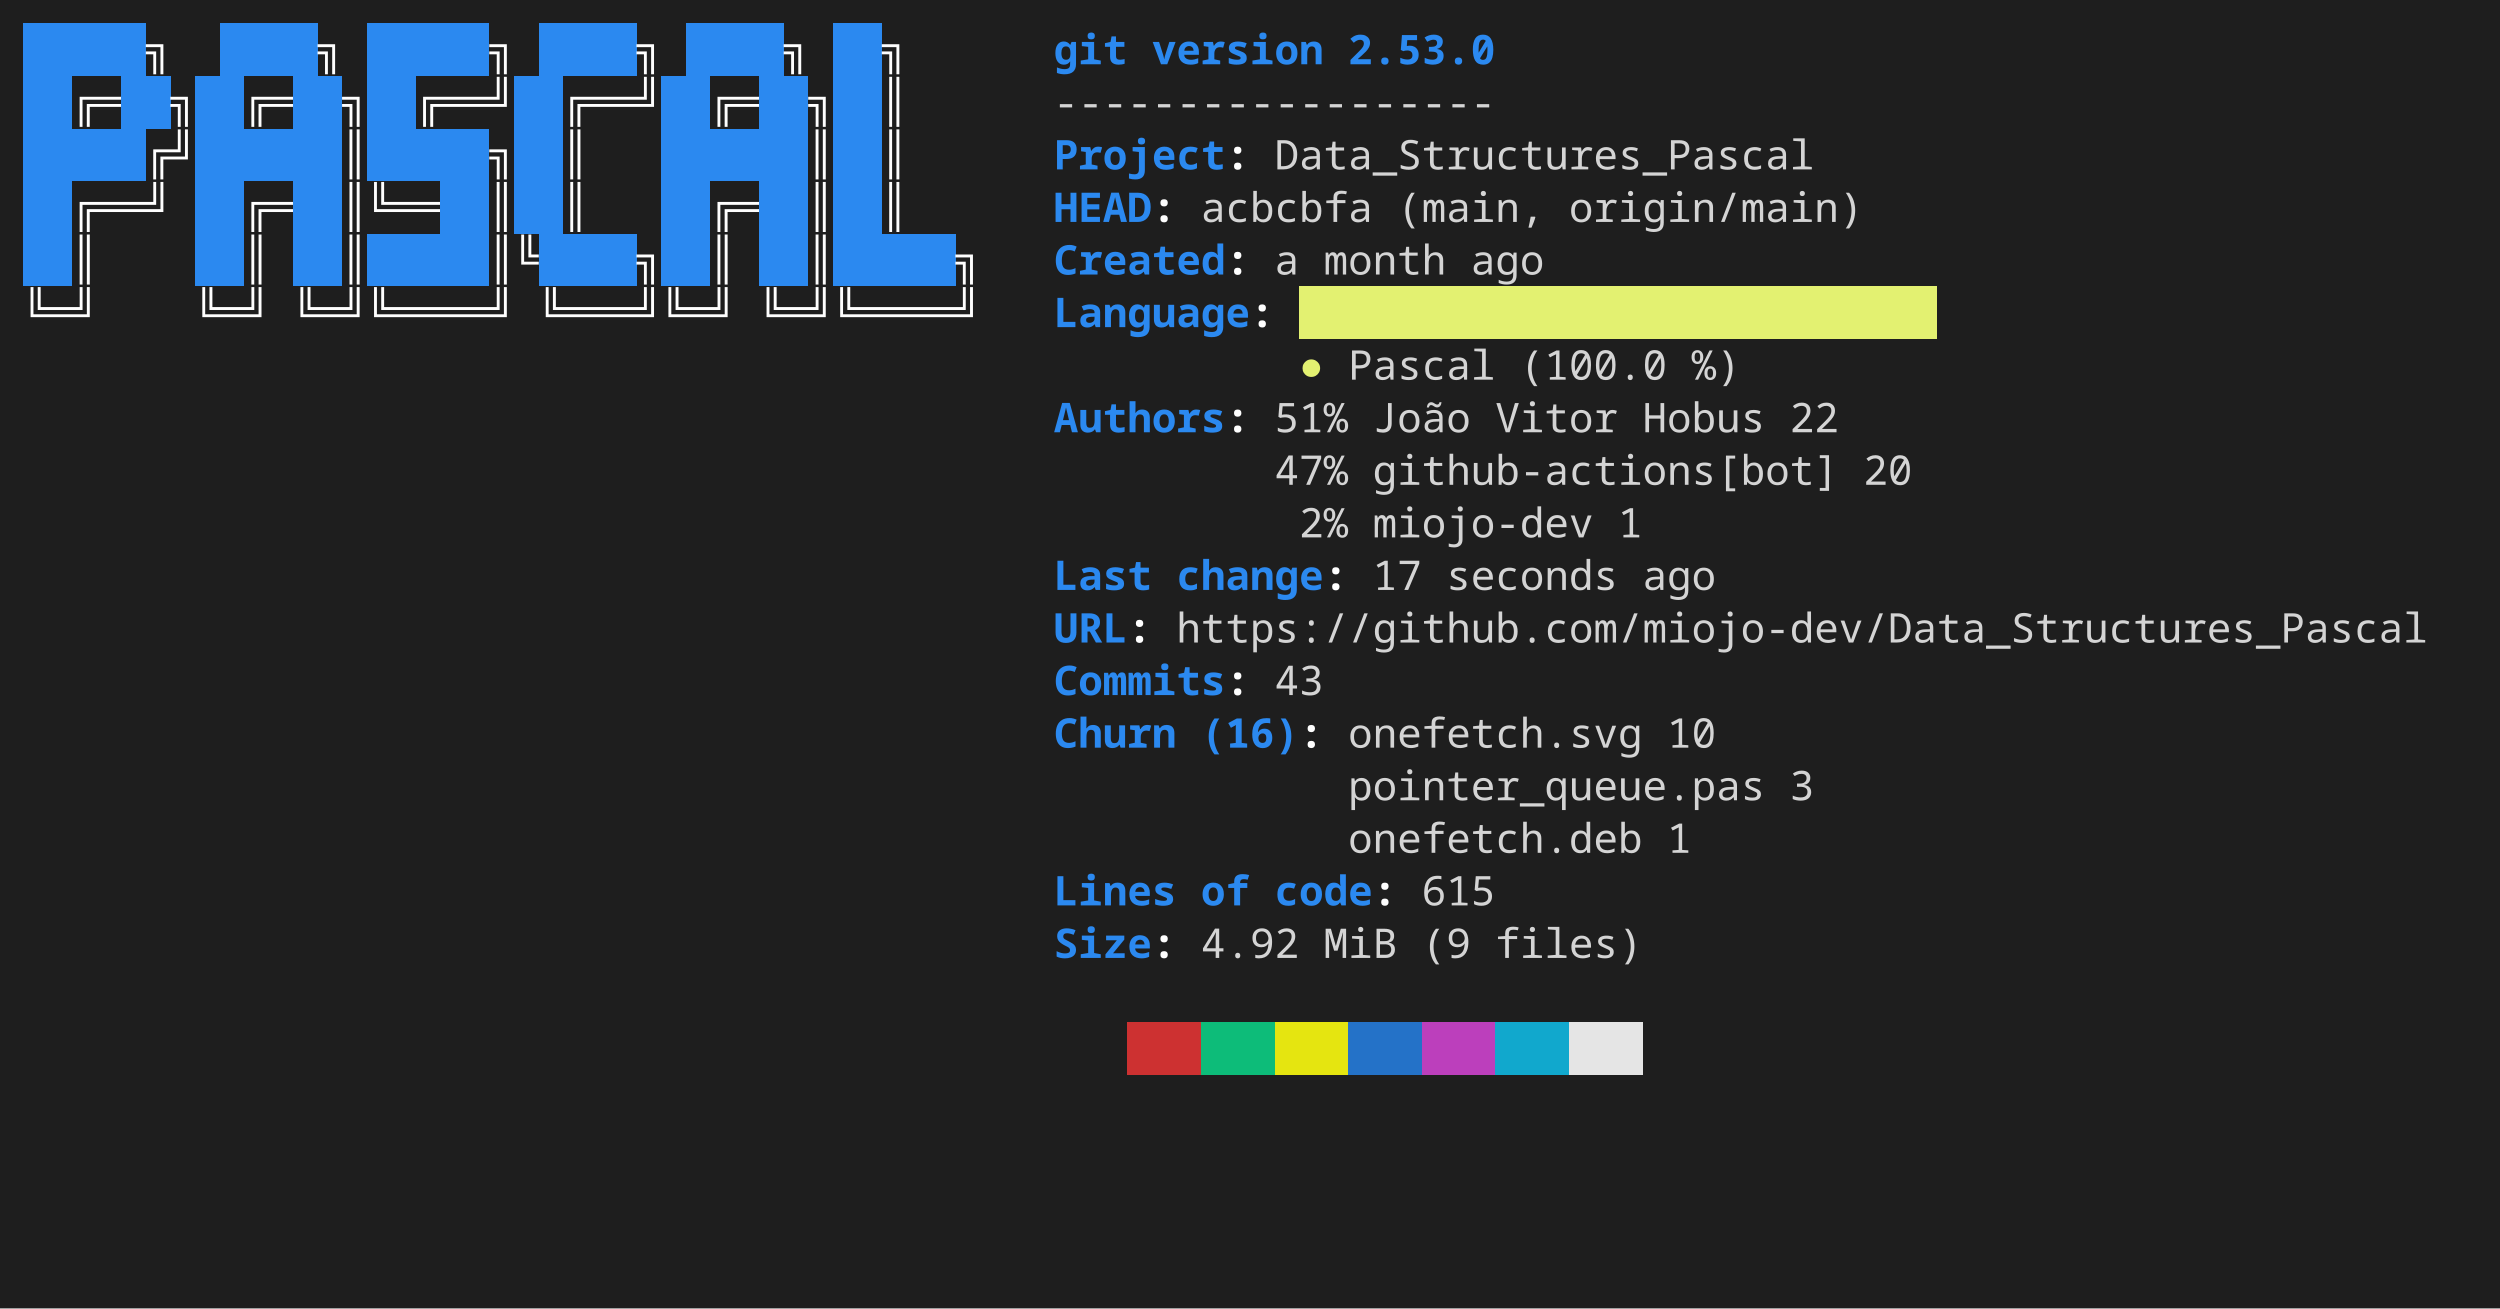
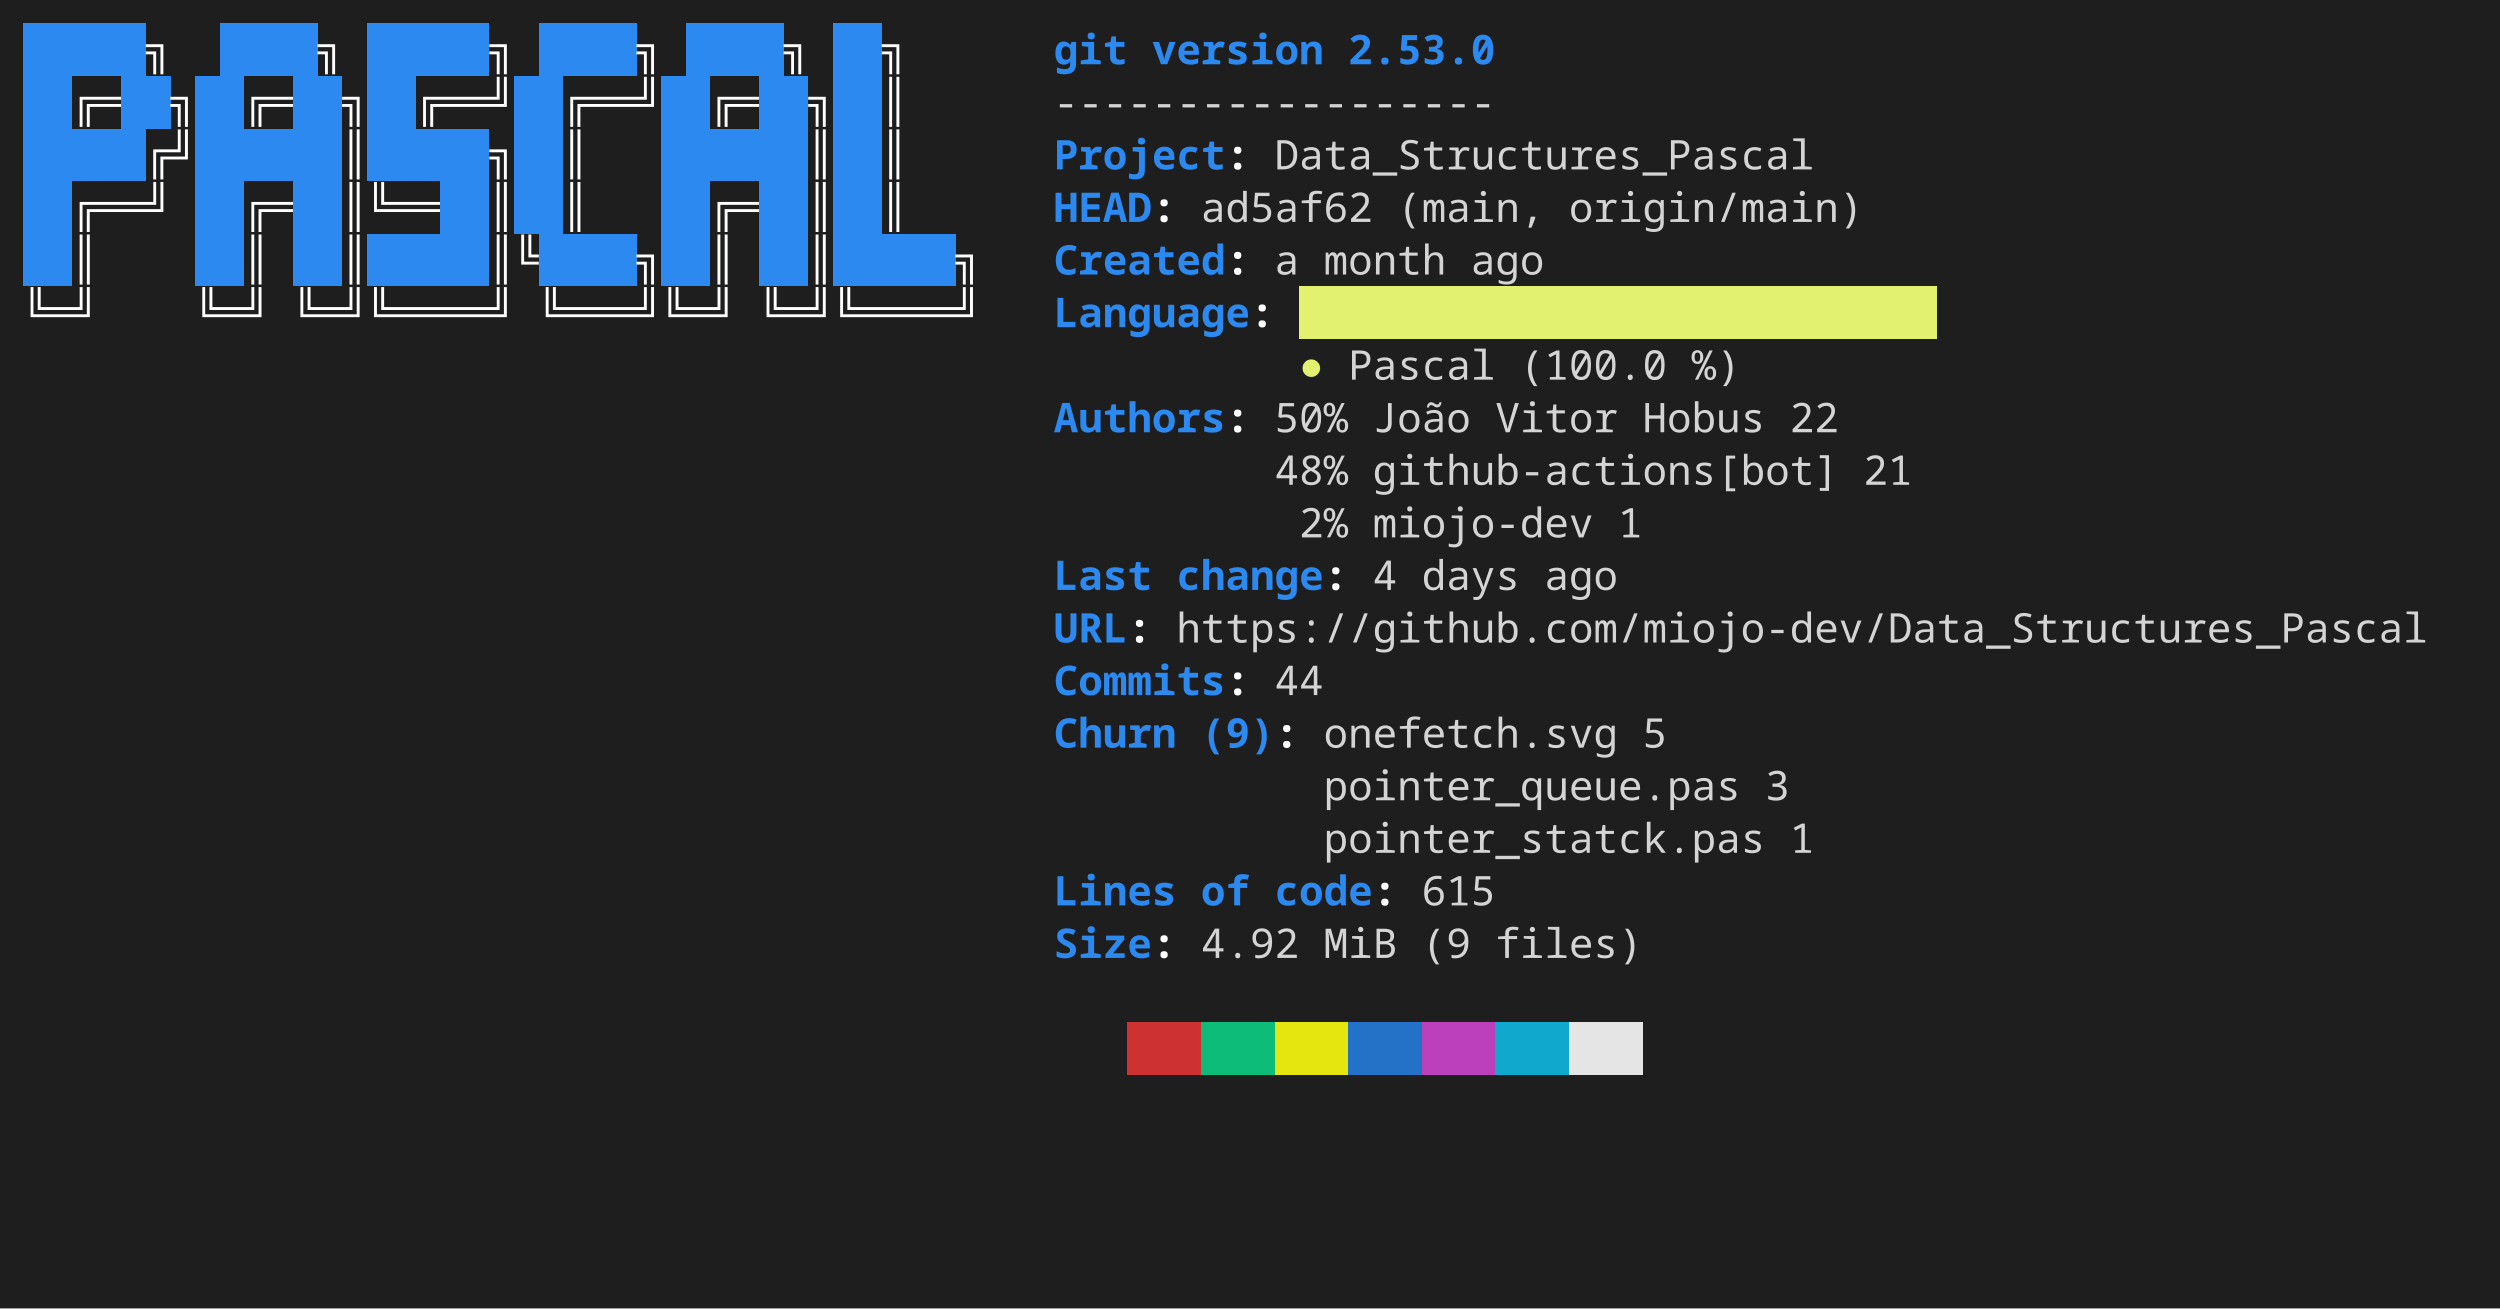
<svg xmlns="http://www.w3.org/2000/svg" width="856" height="448" viewBox="0 0 856 448" role="img" aria-label="console2svg output">
  <style>
.crt {
  font-family: ui-monospace,"JetBrains Mono","Cascadia Mono","Segoe UI Mono","Noto Sans Mono","SFMono-Regular",Menlo,Consolas,monospace;
  font-size: 14px;
}
text {
  dominant-baseline: alphabetic;
}
.bg {
  shape-rendering: crispEdges;
}
</style>
  <rect x="0" y="0" width="856" height="448" fill="#1e1e1e" />
  <g transform="translate(8 8)">
    <rect width="840" height="432" fill="#1e1e1e" />
    <rect class="bg" x="0" y="0" width="8.4" height="18" fill="#2B89F0" />
    <rect class="bg" x="8.4" y="0" width="8.4" height="18" fill="#2B89F0" />
    <rect class="bg" x="16.8" y="0" width="8.4" height="18" fill="#2B89F0" />
    <rect class="bg" x="25.2" y="0" width="8.4" height="18" fill="#2B89F0" />
    <rect class="bg" x="33.6" y="0" width="8.4" height="18" fill="#2B89F0" />
    <text class="crt" x="42" y="14" fill="#FEFEFE" textLength="8.4" lengthAdjust="spacing" style="font-weight:bold;">╗</text>
    <rect class="bg" x="67.2" y="0" width="8.4" height="18" fill="#2B89F0" />
    <rect class="bg" x="75.6" y="0" width="8.4" height="18" fill="#2B89F0" />
    <rect class="bg" x="84" y="0" width="8.4" height="18" fill="#2B89F0" />
    <rect class="bg" x="92.4" y="0" width="8.4" height="18" fill="#2B89F0" />
    <text class="crt" x="100.8" y="14" fill="#FEFEFE" textLength="8.4" lengthAdjust="spacing" style="font-weight:bold;">╗</text>
    <rect class="bg" x="117.6" y="0" width="8.4" height="18" fill="#2B89F0" />
    <rect class="bg" x="126" y="0" width="8.4" height="18" fill="#2B89F0" />
    <rect class="bg" x="134.4" y="0" width="8.4" height="18" fill="#2B89F0" />
    <rect class="bg" x="142.8" y="0" width="8.4" height="18" fill="#2B89F0" />
    <rect class="bg" x="151.2" y="0" width="8.4" height="18" fill="#2B89F0" />
    <text class="crt" x="159.6" y="14" fill="#FEFEFE" textLength="8.4" lengthAdjust="spacing" style="font-weight:bold;">╗</text>
    <rect class="bg" x="176.4" y="0" width="8.4" height="18" fill="#2B89F0" />
    <rect class="bg" x="184.8" y="0" width="8.4" height="18" fill="#2B89F0" />
    <rect class="bg" x="193.2" y="0" width="8.4" height="18" fill="#2B89F0" />
    <rect class="bg" x="201.6" y="0" width="8.4" height="18" fill="#2B89F0" />
    <text class="crt" x="210" y="14" fill="#FEFEFE" textLength="8.4" lengthAdjust="spacing" style="font-weight:bold;">╗</text>
    <rect class="bg" x="226.8" y="0" width="8.4" height="18" fill="#2B89F0" />
    <rect class="bg" x="235.2" y="0" width="8.4" height="18" fill="#2B89F0" />
    <rect class="bg" x="243.6" y="0" width="8.4" height="18" fill="#2B89F0" />
    <rect class="bg" x="252" y="0" width="8.4" height="18" fill="#2B89F0" />
    <text class="crt" x="260.4" y="14" fill="#FEFEFE" textLength="8.4" lengthAdjust="spacing" style="font-weight:bold;">╗</text>
    <rect class="bg" x="277.2" y="0" width="8.4" height="18" fill="#2B89F0" />
    <rect class="bg" x="285.6" y="0" width="8.4" height="18" fill="#2B89F0" />
    <text class="crt" x="294" y="14" fill="#FEFEFE" textLength="8.4" lengthAdjust="spacing" style="font-weight:bold;">╗</text>
    <text class="crt" x="352.8" y="14" fill="#2B89F0" textLength="25.2" lengthAdjust="spacing" style="font-weight:bold;">git</text>
    <text class="crt" x="386.4" y="14" fill="#2B89F0" textLength="58.8" lengthAdjust="spacing" style="font-weight:bold;">version</text>
    <text class="crt" x="453.6" y="14" fill="#2B89F0" textLength="50.4" lengthAdjust="spacing" style="font-weight:bold;">2.53.0</text>
    <rect class="bg" x="0" y="18" width="8.4" height="18" fill="#2B89F0" />
    <rect class="bg" x="8.4" y="18" width="8.4" height="18" fill="#2B89F0" />
    <text class="crt" x="16.8" y="32" fill="#FEFEFE" textLength="16.8" lengthAdjust="spacing" style="font-weight:bold;">╔═</text>
    <rect class="bg" x="33.6" y="18" width="8.4" height="18" fill="#2B89F0" />
    <rect class="bg" x="42" y="18" width="8.4" height="18" fill="#2B89F0" />
    <text class="crt" x="50.4" y="32" fill="#FEFEFE" textLength="8.4" lengthAdjust="spacing" style="font-weight:bold;">╗</text>
    <rect class="bg" x="58.8" y="18" width="8.4" height="18" fill="#2B89F0" />
    <rect class="bg" x="67.2" y="18" width="8.4" height="18" fill="#2B89F0" />
    <text class="crt" x="75.6" y="32" fill="#FEFEFE" textLength="16.8" lengthAdjust="spacing" style="font-weight:bold;">╔═</text>
    <rect class="bg" x="92.4" y="18" width="8.4" height="18" fill="#2B89F0" />
    <rect class="bg" x="100.8" y="18" width="8.4" height="18" fill="#2B89F0" />
    <text class="crt" x="109.2" y="32" fill="#FEFEFE" textLength="8.4" lengthAdjust="spacing" style="font-weight:bold;">╗</text>
    <rect class="bg" x="117.6" y="18" width="8.4" height="18" fill="#2B89F0" />
    <rect class="bg" x="126" y="18" width="8.4" height="18" fill="#2B89F0" />
    <text class="crt" x="134.4" y="32" fill="#FEFEFE" textLength="33.6" lengthAdjust="spacing" style="font-weight:bold;">╔══╝</text>
    <rect class="bg" x="168" y="18" width="8.4" height="18" fill="#2B89F0" />
    <rect class="bg" x="176.4" y="18" width="8.4" height="18" fill="#2B89F0" />
    <text class="crt" x="184.8" y="32" fill="#FEFEFE" textLength="33.6" lengthAdjust="spacing" style="font-weight:bold;">╔══╝</text>
    <rect class="bg" x="218.4" y="18" width="8.4" height="18" fill="#2B89F0" />
    <rect class="bg" x="226.8" y="18" width="8.4" height="18" fill="#2B89F0" />
    <text class="crt" x="235.2" y="32" fill="#FEFEFE" textLength="16.8" lengthAdjust="spacing" style="font-weight:bold;">╔═</text>
    <rect class="bg" x="252" y="18" width="8.4" height="18" fill="#2B89F0" />
    <rect class="bg" x="260.4" y="18" width="8.4" height="18" fill="#2B89F0" />
    <text class="crt" x="268.8" y="32" fill="#FEFEFE" textLength="8.4" lengthAdjust="spacing" style="font-weight:bold;">╗</text>
    <rect class="bg" x="277.2" y="18" width="8.4" height="18" fill="#2B89F0" />
    <rect class="bg" x="285.6" y="18" width="8.4" height="18" fill="#2B89F0" />
    <text class="crt" x="294" y="32" fill="#FEFEFE" textLength="8.4" lengthAdjust="spacing" style="font-weight:bold;">║</text>
    <text class="crt" x="352.8" y="32" fill="#d4d4d4" textLength="151.2" lengthAdjust="spacing">------------------</text>
    <rect class="bg" x="0" y="36" width="8.4" height="18" fill="#2B89F0" />
    <rect class="bg" x="8.4" y="36" width="8.4" height="18" fill="#2B89F0" />
    <rect class="bg" x="16.8" y="36" width="8.4" height="18" fill="#2B89F0" />
    <rect class="bg" x="25.2" y="36" width="8.4" height="18" fill="#2B89F0" />
    <rect class="bg" x="33.6" y="36" width="8.4" height="18" fill="#2B89F0" />
    <text class="crt" x="42" y="50" fill="#FEFEFE" textLength="16.8" lengthAdjust="spacing" style="font-weight:bold;">╔╝</text>
    <rect class="bg" x="58.8" y="36" width="8.4" height="18" fill="#2B89F0" />
    <rect class="bg" x="67.2" y="36" width="8.4" height="18" fill="#2B89F0" />
    <rect class="bg" x="75.6" y="36" width="8.4" height="18" fill="#2B89F0" />
    <rect class="bg" x="84" y="36" width="8.4" height="18" fill="#2B89F0" />
    <rect class="bg" x="92.4" y="36" width="8.4" height="18" fill="#2B89F0" />
    <rect class="bg" x="100.8" y="36" width="8.4" height="18" fill="#2B89F0" />
    <text class="crt" x="109.2" y="50" fill="#FEFEFE" textLength="8.4" lengthAdjust="spacing" style="font-weight:bold;">║</text>
    <rect class="bg" x="117.6" y="36" width="8.4" height="18" fill="#2B89F0" />
    <rect class="bg" x="126" y="36" width="8.4" height="18" fill="#2B89F0" />
    <rect class="bg" x="134.4" y="36" width="8.4" height="18" fill="#2B89F0" />
    <rect class="bg" x="142.8" y="36" width="8.4" height="18" fill="#2B89F0" />
    <rect class="bg" x="151.2" y="36" width="8.4" height="18" fill="#2B89F0" />
    <text class="crt" x="159.6" y="50" fill="#FEFEFE" textLength="8.4" lengthAdjust="spacing" style="font-weight:bold;">╗</text>
    <rect class="bg" x="168" y="36" width="8.4" height="18" fill="#2B89F0" />
    <rect class="bg" x="176.4" y="36" width="8.4" height="18" fill="#2B89F0" />
    <text class="crt" x="184.8" y="50" fill="#FEFEFE" textLength="8.4" lengthAdjust="spacing" style="font-weight:bold;">║</text>
    <rect class="bg" x="218.4" y="36" width="8.4" height="18" fill="#2B89F0" />
    <rect class="bg" x="226.8" y="36" width="8.4" height="18" fill="#2B89F0" />
    <rect class="bg" x="235.2" y="36" width="8.4" height="18" fill="#2B89F0" />
    <rect class="bg" x="243.6" y="36" width="8.4" height="18" fill="#2B89F0" />
    <rect class="bg" x="252" y="36" width="8.4" height="18" fill="#2B89F0" />
    <rect class="bg" x="260.4" y="36" width="8.4" height="18" fill="#2B89F0" />
    <text class="crt" x="268.8" y="50" fill="#FEFEFE" textLength="8.4" lengthAdjust="spacing" style="font-weight:bold;">║</text>
    <rect class="bg" x="277.2" y="36" width="8.4" height="18" fill="#2B89F0" />
    <rect class="bg" x="285.6" y="36" width="8.4" height="18" fill="#2B89F0" />
    <text class="crt" x="294" y="50" fill="#FEFEFE" textLength="8.4" lengthAdjust="spacing" style="font-weight:bold;">║</text>
    <text class="crt" x="352.8" y="50" fill="#2B89F0" textLength="58.8" lengthAdjust="spacing" style="font-weight:bold;">Project</text>
    <text class="crt" x="411.6" y="50" fill="#FEFEFE" textLength="8.4" lengthAdjust="spacing" style="font-weight:bold;">:</text>
    <text class="crt" x="428.4" y="50" fill="#d4d4d4" textLength="184.8" lengthAdjust="spacing">Data_Structures_Pascal</text>
    <rect class="bg" x="0" y="54" width="8.4" height="18" fill="#2B89F0" />
    <rect class="bg" x="8.4" y="54" width="8.4" height="18" fill="#2B89F0" />
    <text class="crt" x="16.8" y="68" fill="#FEFEFE" textLength="33.6" lengthAdjust="spacing" style="font-weight:bold;">╔══╝</text>
    <rect class="bg" x="58.8" y="54" width="8.4" height="18" fill="#2B89F0" />
    <rect class="bg" x="67.2" y="54" width="8.4" height="18" fill="#2B89F0" />
    <text class="crt" x="75.6" y="68" fill="#FEFEFE" textLength="16.8" lengthAdjust="spacing" style="font-weight:bold;">╔═</text>
    <rect class="bg" x="92.4" y="54" width="8.4" height="18" fill="#2B89F0" />
    <rect class="bg" x="100.8" y="54" width="8.4" height="18" fill="#2B89F0" />
    <text class="crt" x="109.2" y="68" fill="#FEFEFE" textLength="33.6" lengthAdjust="spacing" style="font-weight:bold;">║╚══</text>
    <rect class="bg" x="142.8" y="54" width="8.4" height="18" fill="#2B89F0" />
    <rect class="bg" x="151.2" y="54" width="8.4" height="18" fill="#2B89F0" />
    <text class="crt" x="159.6" y="68" fill="#FEFEFE" textLength="8.4" lengthAdjust="spacing" style="font-weight:bold;">║</text>
    <rect class="bg" x="168" y="54" width="8.4" height="18" fill="#2B89F0" />
    <rect class="bg" x="176.4" y="54" width="8.4" height="18" fill="#2B89F0" />
    <text class="crt" x="184.8" y="68" fill="#FEFEFE" textLength="8.4" lengthAdjust="spacing" style="font-weight:bold;">║</text>
    <rect class="bg" x="218.4" y="54" width="8.4" height="18" fill="#2B89F0" />
    <rect class="bg" x="226.8" y="54" width="8.4" height="18" fill="#2B89F0" />
    <text class="crt" x="235.2" y="68" fill="#FEFEFE" textLength="16.8" lengthAdjust="spacing" style="font-weight:bold;">╔═</text>
    <rect class="bg" x="252" y="54" width="8.4" height="18" fill="#2B89F0" />
    <rect class="bg" x="260.4" y="54" width="8.4" height="18" fill="#2B89F0" />
    <text class="crt" x="268.8" y="68" fill="#FEFEFE" textLength="8.4" lengthAdjust="spacing" style="font-weight:bold;">║</text>
    <rect class="bg" x="277.2" y="54" width="8.4" height="18" fill="#2B89F0" />
    <rect class="bg" x="285.6" y="54" width="8.4" height="18" fill="#2B89F0" />
    <text class="crt" x="294" y="68" fill="#FEFEFE" textLength="8.4" lengthAdjust="spacing" style="font-weight:bold;">║</text>
    <text class="crt" x="352.8" y="68" fill="#2B89F0" textLength="33.6" lengthAdjust="spacing" style="font-weight:bold;">HEAD</text>
    <text class="crt" x="386.4" y="68" fill="#FEFEFE" textLength="8.4" lengthAdjust="spacing" style="font-weight:bold;">:</text>
-     <text class="crt" x="403.2" y="68" fill="#d4d4d4" textLength="58.8" lengthAdjust="spacing">acbcbfa</text>
+     <text class="crt" x="403.2" y="68" fill="#d4d4d4" textLength="58.8" lengthAdjust="spacing">ad5af62</text>
    <text class="crt" x="470.4" y="68" fill="#d4d4d4" textLength="50.4" lengthAdjust="spacing">(main,</text>
    <text class="crt" x="529.2" y="68" fill="#d4d4d4" textLength="100.8" lengthAdjust="spacing">origin/main)</text>
    <rect class="bg" x="0" y="72" width="8.4" height="18" fill="#2B89F0" />
    <rect class="bg" x="8.4" y="72" width="8.4" height="18" fill="#2B89F0" />
    <text class="crt" x="16.8" y="86" fill="#FEFEFE" textLength="8.4" lengthAdjust="spacing" style="font-weight:bold;">║</text>
    <rect class="bg" x="58.8" y="72" width="8.4" height="18" fill="#2B89F0" />
    <rect class="bg" x="67.2" y="72" width="8.4" height="18" fill="#2B89F0" />
    <text class="crt" x="75.6" y="86" fill="#FEFEFE" textLength="8.4" lengthAdjust="spacing" style="font-weight:bold;">║</text>
    <rect class="bg" x="92.4" y="72" width="8.4" height="18" fill="#2B89F0" />
    <rect class="bg" x="100.8" y="72" width="8.4" height="18" fill="#2B89F0" />
    <text class="crt" x="109.2" y="86" fill="#FEFEFE" textLength="8.4" lengthAdjust="spacing" style="font-weight:bold;">║</text>
    <rect class="bg" x="117.6" y="72" width="8.4" height="18" fill="#2B89F0" />
    <rect class="bg" x="126" y="72" width="8.4" height="18" fill="#2B89F0" />
    <rect class="bg" x="134.4" y="72" width="8.4" height="18" fill="#2B89F0" />
    <rect class="bg" x="142.8" y="72" width="8.4" height="18" fill="#2B89F0" />
    <rect class="bg" x="151.2" y="72" width="8.4" height="18" fill="#2B89F0" />
    <text class="crt" x="159.6" y="86" fill="#FEFEFE" textLength="16.8" lengthAdjust="spacing" style="font-weight:bold;">║╚</text>
    <rect class="bg" x="176.4" y="72" width="8.4" height="18" fill="#2B89F0" />
    <rect class="bg" x="184.8" y="72" width="8.4" height="18" fill="#2B89F0" />
    <rect class="bg" x="193.2" y="72" width="8.4" height="18" fill="#2B89F0" />
    <rect class="bg" x="201.6" y="72" width="8.4" height="18" fill="#2B89F0" />
    <text class="crt" x="210" y="86" fill="#FEFEFE" textLength="8.4" lengthAdjust="spacing" style="font-weight:bold;">╗</text>
    <rect class="bg" x="218.4" y="72" width="8.4" height="18" fill="#2B89F0" />
    <rect class="bg" x="226.8" y="72" width="8.4" height="18" fill="#2B89F0" />
    <text class="crt" x="235.2" y="86" fill="#FEFEFE" textLength="8.4" lengthAdjust="spacing" style="font-weight:bold;">║</text>
    <rect class="bg" x="252" y="72" width="8.4" height="18" fill="#2B89F0" />
    <rect class="bg" x="260.4" y="72" width="8.4" height="18" fill="#2B89F0" />
    <text class="crt" x="268.8" y="86" fill="#FEFEFE" textLength="8.4" lengthAdjust="spacing" style="font-weight:bold;">║</text>
    <rect class="bg" x="277.2" y="72" width="8.4" height="18" fill="#2B89F0" />
    <rect class="bg" x="285.6" y="72" width="8.4" height="18" fill="#2B89F0" />
    <rect class="bg" x="294" y="72" width="8.4" height="18" fill="#2B89F0" />
    <rect class="bg" x="302.4" y="72" width="8.4" height="18" fill="#2B89F0" />
    <rect class="bg" x="310.8" y="72" width="8.4" height="18" fill="#2B89F0" />
    <text class="crt" x="319.2" y="86" fill="#FEFEFE" textLength="8.4" lengthAdjust="spacing" style="font-weight:bold;">╗</text>
    <text class="crt" x="352.8" y="86" fill="#2B89F0" textLength="58.8" lengthAdjust="spacing" style="font-weight:bold;">Created</text>
    <text class="crt" x="411.6" y="86" fill="#FEFEFE" textLength="8.4" lengthAdjust="spacing" style="font-weight:bold;">:</text>
    <text class="crt" x="428.4" y="86" fill="#d4d4d4" textLength="8.4" lengthAdjust="spacing">a</text>
    <text class="crt" x="445.2" y="86" fill="#d4d4d4" textLength="42" lengthAdjust="spacing">month</text>
    <text class="crt" x="495.6" y="86" fill="#d4d4d4" textLength="25.2" lengthAdjust="spacing">ago</text>
    <rect class="bg" x="436.8" y="90" width="218.4" height="18" fill="#E3F171" />
    <text class="crt" x="0" y="104" fill="#FEFEFE" textLength="25.2" lengthAdjust="spacing" style="font-weight:bold;">╚═╝</text>
    <text class="crt" x="58.8" y="104" fill="#FEFEFE" textLength="25.2" lengthAdjust="spacing" style="font-weight:bold;">╚═╝</text>
    <text class="crt" x="92.4" y="104" fill="#FEFEFE" textLength="75.6" lengthAdjust="spacing" style="font-weight:bold;">╚═╝╚════╝</text>
    <text class="crt" x="176.4" y="104" fill="#FEFEFE" textLength="67.2" lengthAdjust="spacing" style="font-weight:bold;">╚═══╝╚═╝</text>
    <text class="crt" x="252" y="104" fill="#FEFEFE" textLength="75.6" lengthAdjust="spacing" style="font-weight:bold;">╚═╝╚════╝</text>
    <text class="crt" x="352.8" y="104" fill="#2B89F0" textLength="67.2" lengthAdjust="spacing" style="font-weight:bold;">Language</text>
    <text class="crt" x="420" y="104" fill="#FEFEFE" textLength="8.4" lengthAdjust="spacing" style="font-weight:bold;">:</text>
    <text class="crt" x="436.8" y="122" fill="#E3F171" textLength="8.4" lengthAdjust="spacing">●</text>
    <text class="crt" x="453.6" y="122" fill="#d4d4d4" textLength="50.4" lengthAdjust="spacing">Pascal</text>
    <text class="crt" x="512.4" y="122" fill="#d4d4d4" textLength="50.4" lengthAdjust="spacing">(100.0</text>
    <text class="crt" x="571.2" y="122" fill="#d4d4d4" textLength="16.8" lengthAdjust="spacing">%)</text>
    <text class="crt" x="352.8" y="140" fill="#2B89F0" textLength="58.8" lengthAdjust="spacing" style="font-weight:bold;">Authors</text>
    <text class="crt" x="411.6" y="140" fill="#FEFEFE" textLength="8.4" lengthAdjust="spacing" style="font-weight:bold;">:</text>
-     <text class="crt" x="428.4" y="140" fill="#d4d4d4" textLength="25.2" lengthAdjust="spacing">51%</text>
+     <text class="crt" x="428.4" y="140" fill="#d4d4d4" textLength="25.2" lengthAdjust="spacing">50%</text>
    <text class="crt" x="462" y="140" fill="#d4d4d4" textLength="33.6" lengthAdjust="spacing">João</text>
    <text class="crt" x="504" y="140" fill="#d4d4d4" textLength="42" lengthAdjust="spacing">Vitor</text>
    <text class="crt" x="554.4" y="140" fill="#d4d4d4" textLength="42" lengthAdjust="spacing">Hobus</text>
    <text class="crt" x="604.8" y="140" fill="#d4d4d4" textLength="16.8" lengthAdjust="spacing">22</text>
-     <text class="crt" x="428.4" y="158" fill="#d4d4d4" textLength="25.2" lengthAdjust="spacing">47%</text>
+     <text class="crt" x="428.4" y="158" fill="#d4d4d4" textLength="25.2" lengthAdjust="spacing">48%</text>
    <text class="crt" x="462" y="158" fill="#d4d4d4" textLength="159.6" lengthAdjust="spacing">github-actions[bot]</text>
-     <text class="crt" x="630" y="158" fill="#d4d4d4" textLength="16.8" lengthAdjust="spacing">20</text>
+     <text class="crt" x="630" y="158" fill="#d4d4d4" textLength="16.8" lengthAdjust="spacing">21</text>
    <text class="crt" x="436.8" y="176" fill="#d4d4d4" textLength="16.8" lengthAdjust="spacing">2%</text>
    <text class="crt" x="462" y="176" fill="#d4d4d4" textLength="75.6" lengthAdjust="spacing">miojo-dev</text>
    <text class="crt" x="546" y="176" fill="#d4d4d4" textLength="8.4" lengthAdjust="spacing">1</text>
    <text class="crt" x="352.8" y="194" fill="#2B89F0" textLength="33.6" lengthAdjust="spacing" style="font-weight:bold;">Last</text>
    <text class="crt" x="394.8" y="194" fill="#2B89F0" textLength="50.4" lengthAdjust="spacing" style="font-weight:bold;">change</text>
    <text class="crt" x="445.2" y="194" fill="#FEFEFE" textLength="8.4" lengthAdjust="spacing" style="font-weight:bold;">:</text>
-     <text class="crt" x="462" y="194" fill="#d4d4d4" textLength="16.8" lengthAdjust="spacing">17</text>
-     <text class="crt" x="487.2" y="194" fill="#d4d4d4" textLength="58.8" lengthAdjust="spacing">seconds</text>
-     <text class="crt" x="554.4" y="194" fill="#d4d4d4" textLength="25.2" lengthAdjust="spacing">ago</text>
+     <text class="crt" x="462" y="194" fill="#d4d4d4" textLength="8.4" lengthAdjust="spacing">4</text>
+     <text class="crt" x="478.8" y="194" fill="#d4d4d4" textLength="33.6" lengthAdjust="spacing">days</text>
+     <text class="crt" x="520.8" y="194" fill="#d4d4d4" textLength="25.2" lengthAdjust="spacing">ago</text>
    <text class="crt" x="352.8" y="212" fill="#2B89F0" textLength="25.2" lengthAdjust="spacing" style="font-weight:bold;">URL</text>
    <text class="crt" x="378" y="212" fill="#FEFEFE" textLength="8.4" lengthAdjust="spacing" style="font-weight:bold;">:</text>
    <text class="crt" x="394.8" y="212" fill="#d4d4d4" textLength="428.4" lengthAdjust="spacing">https://github.com/miojo-dev/Data_Structures_Pascal</text>
    <text class="crt" x="352.8" y="230" fill="#2B89F0" textLength="58.8" lengthAdjust="spacing" style="font-weight:bold;">Commits</text>
    <text class="crt" x="411.6" y="230" fill="#FEFEFE" textLength="8.4" lengthAdjust="spacing" style="font-weight:bold;">:</text>
-     <text class="crt" x="428.4" y="230" fill="#d4d4d4" textLength="16.8" lengthAdjust="spacing">43</text>
+     <text class="crt" x="428.4" y="230" fill="#d4d4d4" textLength="16.8" lengthAdjust="spacing">44</text>
    <text class="crt" x="352.8" y="248" fill="#2B89F0" textLength="42" lengthAdjust="spacing" style="font-weight:bold;">Churn</text>
-     <text class="crt" x="403.2" y="248" fill="#2B89F0" textLength="33.6" lengthAdjust="spacing" style="font-weight:bold;">(16)</text>
-     <text class="crt" x="436.8" y="248" fill="#FEFEFE" textLength="8.4" lengthAdjust="spacing" style="font-weight:bold;">:</text>
-     <text class="crt" x="453.6" y="248" fill="#d4d4d4" textLength="100.8" lengthAdjust="spacing">onefetch.svg</text>
-     <text class="crt" x="562.8" y="248" fill="#d4d4d4" textLength="16.8" lengthAdjust="spacing">10</text>
-     <text class="crt" x="453.6" y="266" fill="#d4d4d4" textLength="142.8" lengthAdjust="spacing">pointer_queue.pas</text>
-     <text class="crt" x="604.8" y="266" fill="#d4d4d4" textLength="8.4" lengthAdjust="spacing">3</text>
-     <text class="crt" x="453.6" y="284" fill="#d4d4d4" textLength="100.8" lengthAdjust="spacing">onefetch.deb</text>
-     <text class="crt" x="562.8" y="284" fill="#d4d4d4" textLength="8.4" lengthAdjust="spacing">1</text>
+     <text class="crt" x="403.2" y="248" fill="#2B89F0" textLength="25.2" lengthAdjust="spacing" style="font-weight:bold;">(9)</text>
+     <text class="crt" x="428.4" y="248" fill="#FEFEFE" textLength="8.4" lengthAdjust="spacing" style="font-weight:bold;">:</text>
+     <text class="crt" x="445.2" y="248" fill="#d4d4d4" textLength="100.8" lengthAdjust="spacing">onefetch.svg</text>
+     <text class="crt" x="554.4" y="248" fill="#d4d4d4" textLength="8.4" lengthAdjust="spacing">5</text>
+     <text class="crt" x="445.2" y="266" fill="#d4d4d4" textLength="142.8" lengthAdjust="spacing">pointer_queue.pas</text>
+     <text class="crt" x="596.4" y="266" fill="#d4d4d4" textLength="8.4" lengthAdjust="spacing">3</text>
+     <text class="crt" x="445.2" y="284" fill="#d4d4d4" textLength="151.2" lengthAdjust="spacing">pointer_statck.pas</text>
+     <text class="crt" x="604.8" y="284" fill="#d4d4d4" textLength="8.4" lengthAdjust="spacing">1</text>
    <text class="crt" x="352.8" y="302" fill="#2B89F0" textLength="42" lengthAdjust="spacing" style="font-weight:bold;">Lines</text>
    <text class="crt" x="403.2" y="302" fill="#2B89F0" textLength="16.8" lengthAdjust="spacing" style="font-weight:bold;">of</text>
    <text class="crt" x="428.4" y="302" fill="#2B89F0" textLength="33.6" lengthAdjust="spacing" style="font-weight:bold;">code</text>
    <text class="crt" x="462" y="302" fill="#FEFEFE" textLength="8.4" lengthAdjust="spacing" style="font-weight:bold;">:</text>
    <text class="crt" x="478.8" y="302" fill="#d4d4d4" textLength="25.2" lengthAdjust="spacing">615</text>
    <text class="crt" x="352.8" y="320" fill="#2B89F0" textLength="33.6" lengthAdjust="spacing" style="font-weight:bold;">Size</text>
    <text class="crt" x="386.4" y="320" fill="#FEFEFE" textLength="8.4" lengthAdjust="spacing" style="font-weight:bold;">:</text>
    <text class="crt" x="403.2" y="320" fill="#d4d4d4" textLength="33.6" lengthAdjust="spacing">4.92</text>
    <text class="crt" x="445.2" y="320" fill="#d4d4d4" textLength="25.2" lengthAdjust="spacing">MiB</text>
    <text class="crt" x="478.8" y="320" fill="#d4d4d4" textLength="16.8" lengthAdjust="spacing">(9</text>
    <text class="crt" x="504" y="320" fill="#d4d4d4" textLength="50.4" lengthAdjust="spacing">files)</text>
    <rect class="bg" x="378" y="342" width="25.2" height="18" fill="#cd3131" />
    <rect class="bg" x="403.2" y="342" width="25.2" height="18" fill="#0dbc79" />
    <rect class="bg" x="428.4" y="342" width="25.2" height="18" fill="#e5e510" />
    <rect class="bg" x="453.6" y="342" width="25.2" height="18" fill="#2472c8" />
    <rect class="bg" x="478.8" y="342" width="25.2" height="18" fill="#bc3fbc" />
    <rect class="bg" x="504" y="342" width="25.2" height="18" fill="#11a8cd" />
    <rect class="bg" x="529.2" y="342" width="25.2" height="18" fill="#e5e5e5" />
  </g>
</svg>
